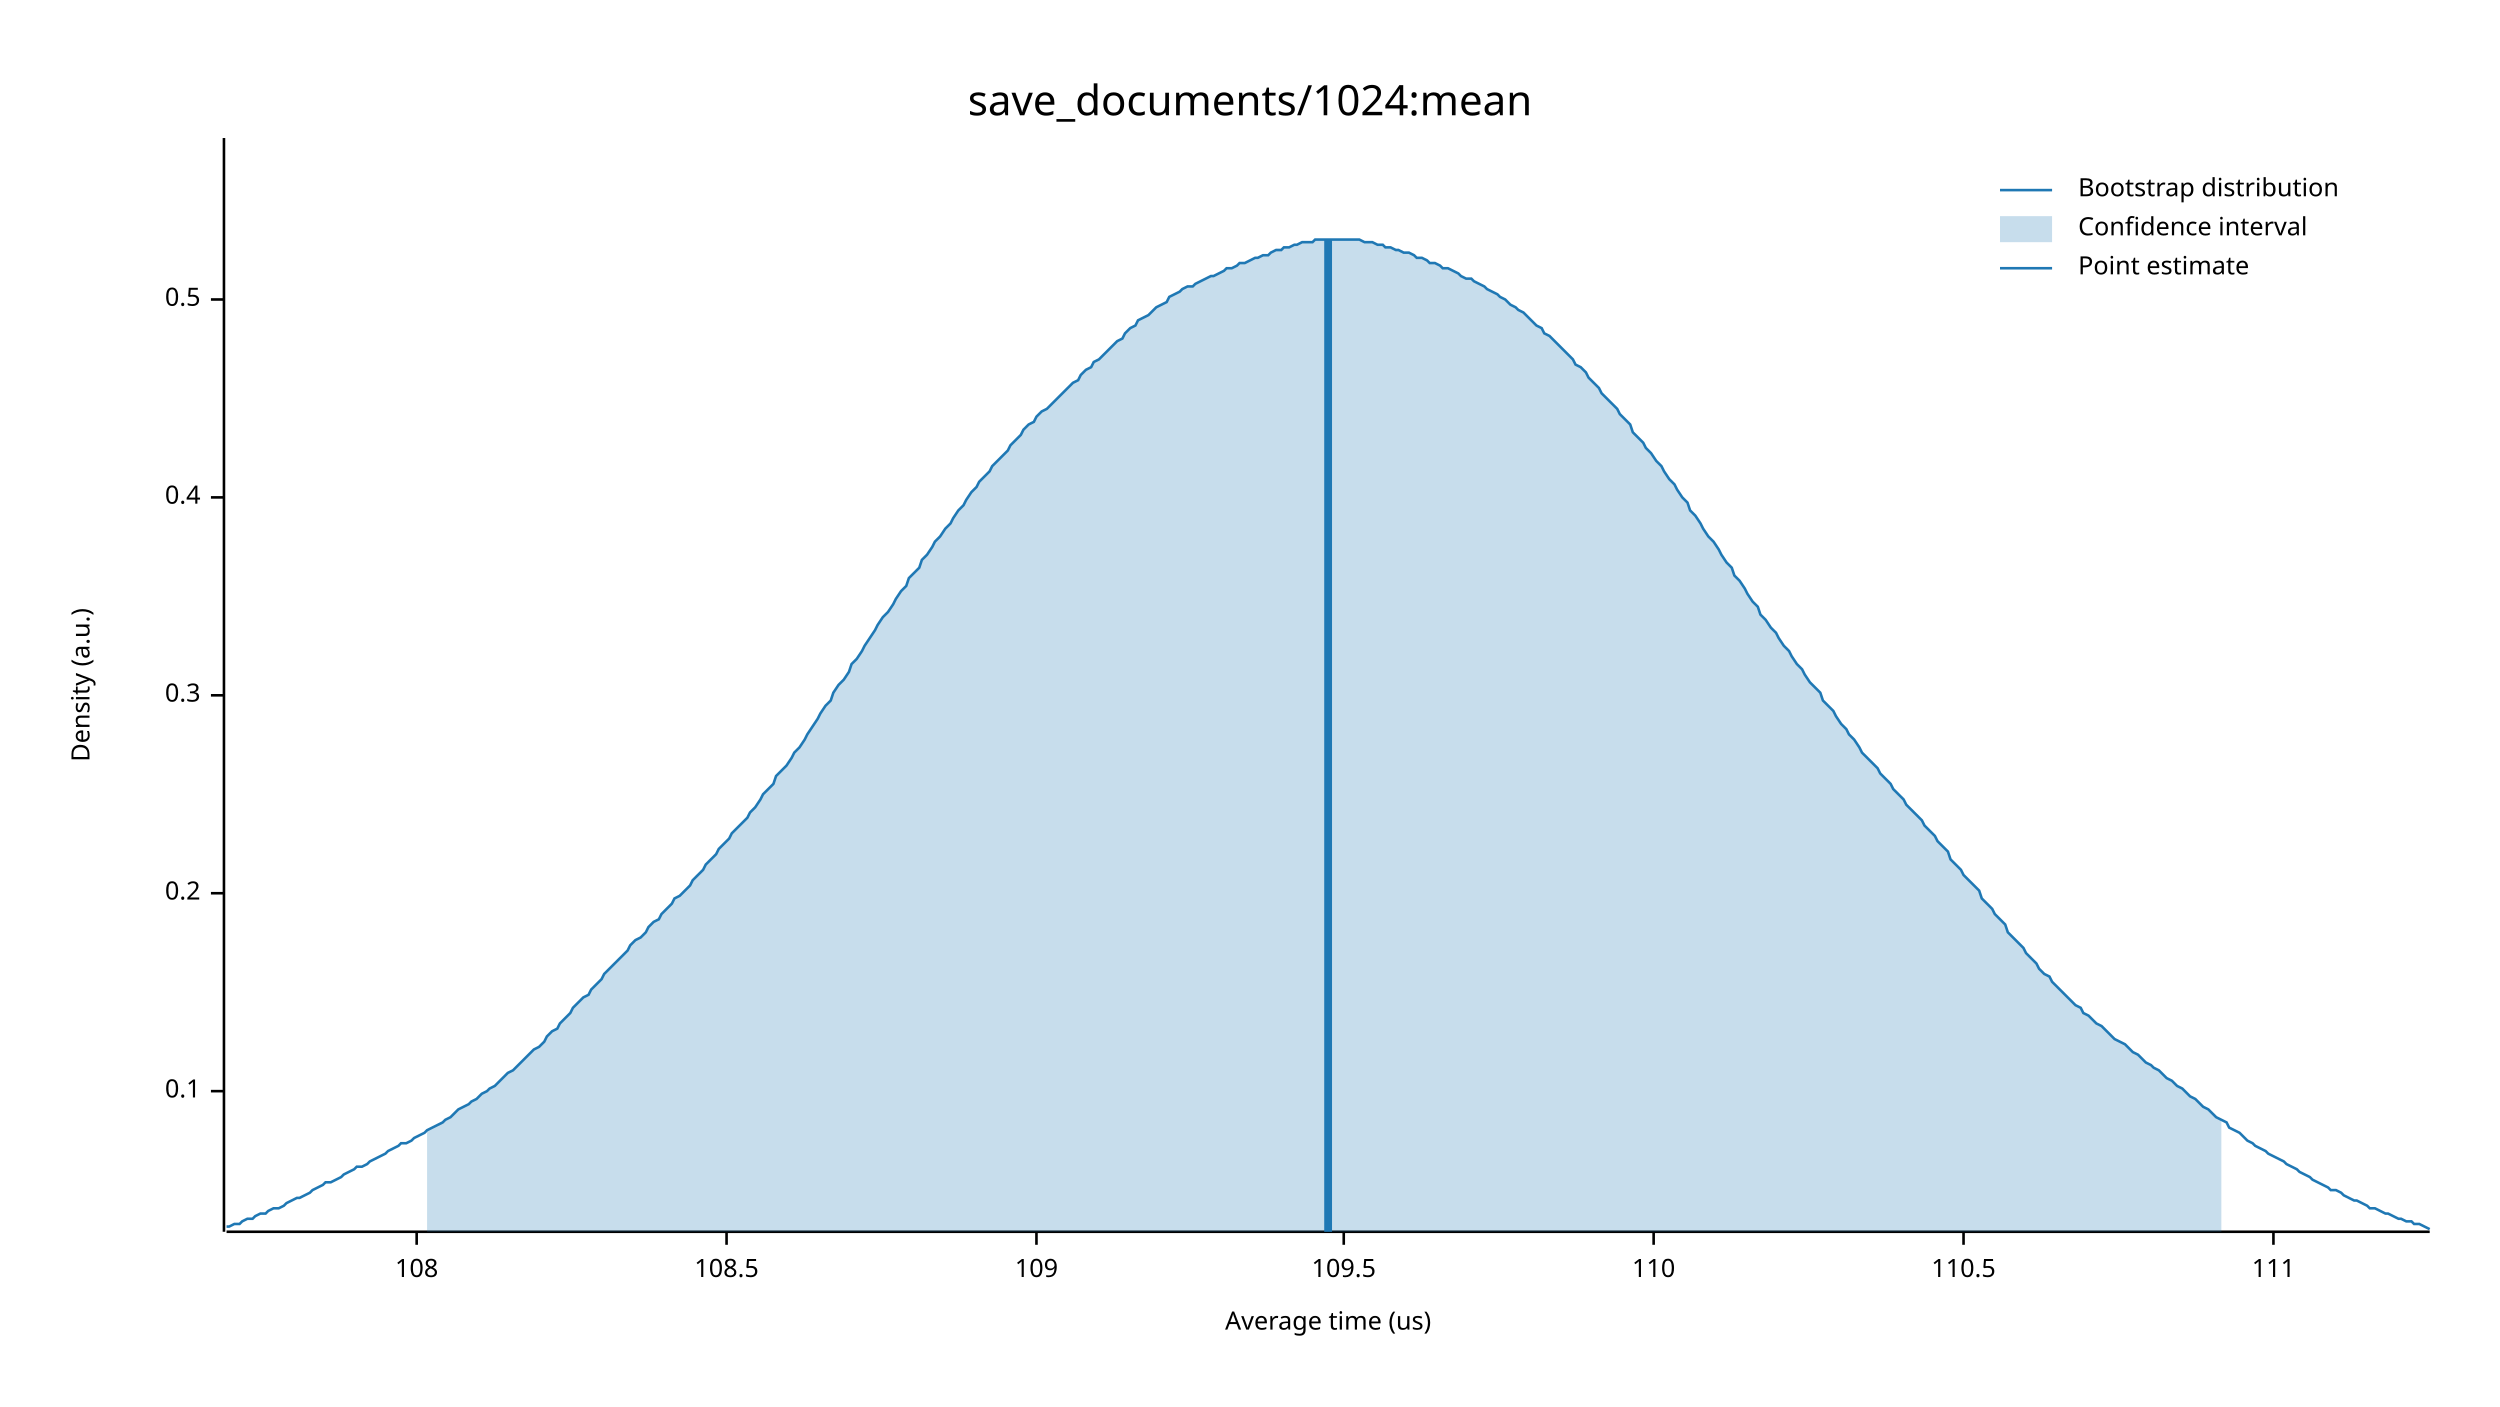
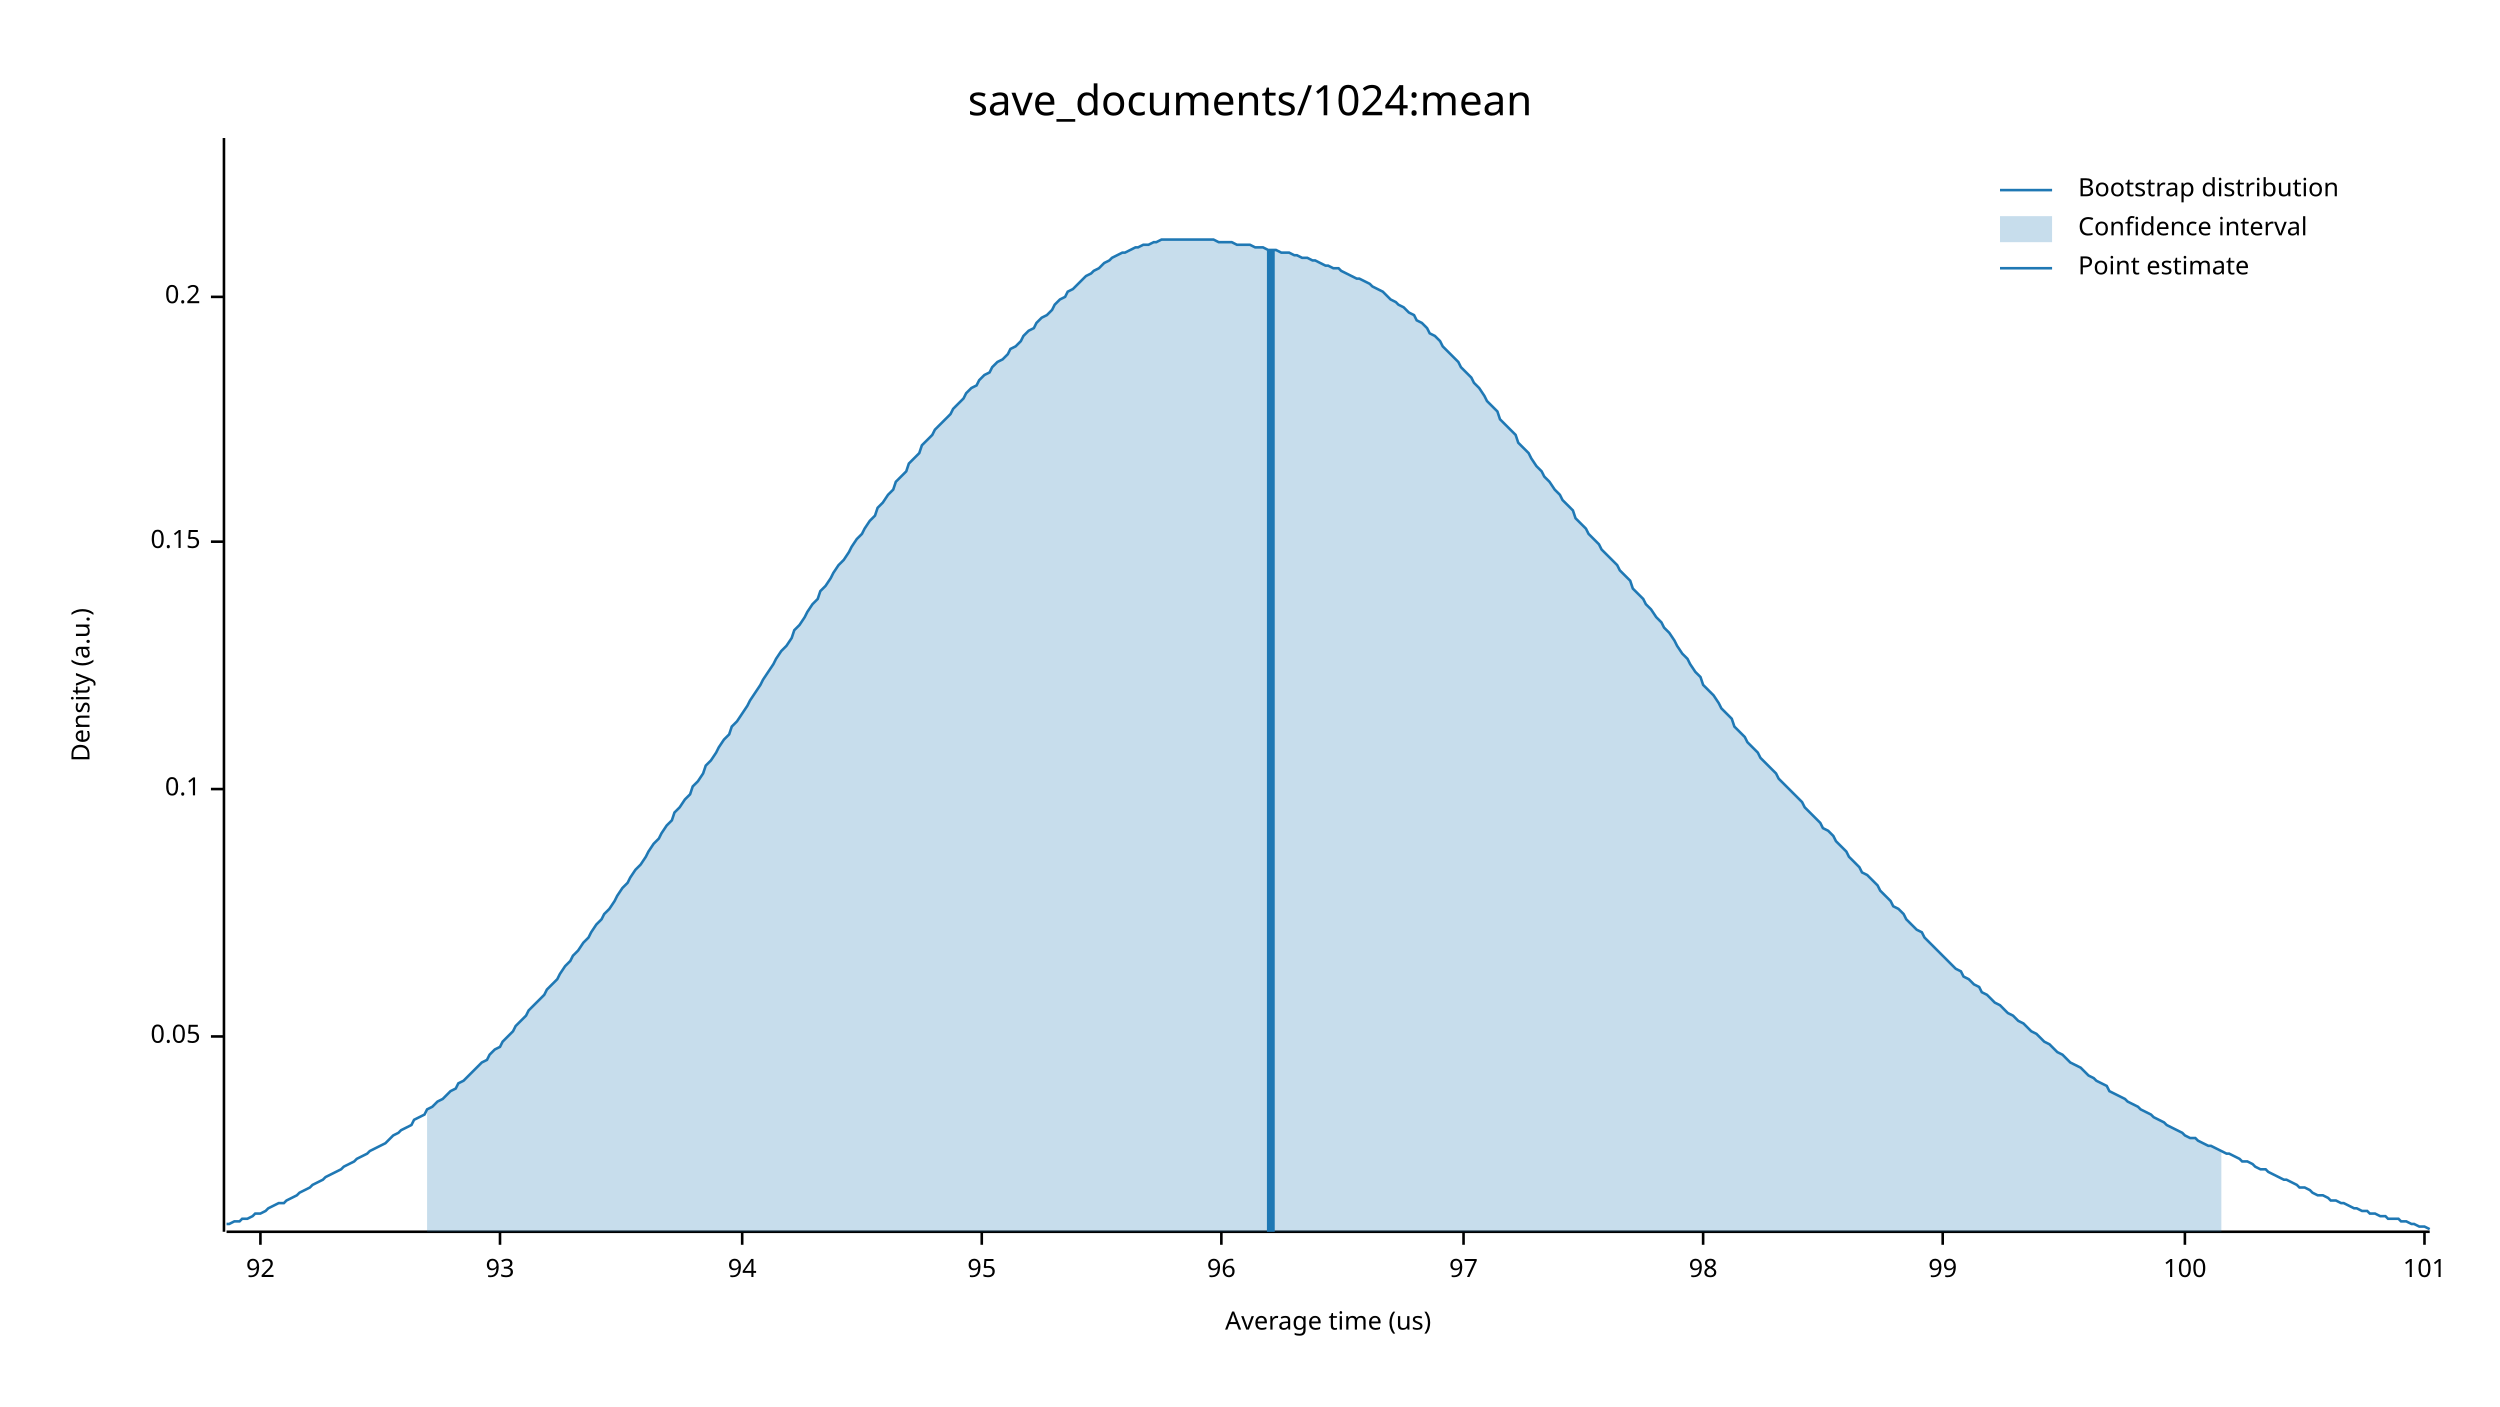
<svg xmlns="http://www.w3.org/2000/svg" width="960" height="540" viewBox="0 0 960 540">
  <text x="480" y="32" dy="0.76em" text-anchor="middle" font-family="sans-serif" font-size="16.129" opacity="1" fill="#000000">
save_documents/1024:mean
</text>
  <text x="27" y="263" dy="0.76em" text-anchor="middle" font-family="sans-serif" font-size="9.677" opacity="1" fill="#000000" transform="rotate(270, 27, 263)">
Density (a.u.)
</text>
  <text x="510" y="513" dy="-0.5ex" text-anchor="middle" font-family="sans-serif" font-size="9.677" opacity="1" fill="#000000">
Average time (us)
</text>
  <polyline fill="none" opacity="1" stroke="#000000" stroke-width="1" points="86,53 86,473 " />
-   <text x="77" y="419" dy="0.5ex" text-anchor="end" font-family="sans-serif" font-size="9.677" opacity="1" fill="#000000">
+   <text x="77" y="398" dy="0.5ex" text-anchor="end" font-family="sans-serif" font-size="9.677" opacity="1" fill="#000000">
+ 0.05
+ </text>
+   <polyline fill="none" opacity="1" stroke="#000000" stroke-width="1" points="81,398 86,398 " />
+   <text x="77" y="303" dy="0.5ex" text-anchor="end" font-family="sans-serif" font-size="9.677" opacity="1" fill="#000000">
0.1
</text>
-   <polyline fill="none" opacity="1" stroke="#000000" stroke-width="1" points="81,419 86,419 " />
-   <text x="77" y="343" dy="0.5ex" text-anchor="end" font-family="sans-serif" font-size="9.677" opacity="1" fill="#000000">
+   <polyline fill="none" opacity="1" stroke="#000000" stroke-width="1" points="81,303 86,303 " />
+   <text x="77" y="208" dy="0.5ex" text-anchor="end" font-family="sans-serif" font-size="9.677" opacity="1" fill="#000000">
+ 0.15
+ </text>
+   <polyline fill="none" opacity="1" stroke="#000000" stroke-width="1" points="81,208 86,208 " />
+   <text x="77" y="114" dy="0.5ex" text-anchor="end" font-family="sans-serif" font-size="9.677" opacity="1" fill="#000000">
0.2
</text>
-   <polyline fill="none" opacity="1" stroke="#000000" stroke-width="1" points="81,343 86,343 " />
-   <text x="77" y="267" dy="0.5ex" text-anchor="end" font-family="sans-serif" font-size="9.677" opacity="1" fill="#000000">
- 0.3
+   <polyline fill="none" opacity="1" stroke="#000000" stroke-width="1" points="81,114 86,114 " />
+   <polyline fill="none" opacity="1" stroke="#000000" stroke-width="1" points="87,473 933,473 " />
+   <text x="100" y="483" dy="0.76em" text-anchor="middle" font-family="sans-serif" font-size="9.677" opacity="1" fill="#000000">
+ 92
</text>
-   <polyline fill="none" opacity="1" stroke="#000000" stroke-width="1" points="81,267 86,267 " />
-   <text x="77" y="191" dy="0.5ex" text-anchor="end" font-family="sans-serif" font-size="9.677" opacity="1" fill="#000000">
- 0.4
+   <polyline fill="none" opacity="1" stroke="#000000" stroke-width="1" points="100,473 100,478 " />
+   <text x="192" y="483" dy="0.76em" text-anchor="middle" font-family="sans-serif" font-size="9.677" opacity="1" fill="#000000">
+ 93
</text>
-   <polyline fill="none" opacity="1" stroke="#000000" stroke-width="1" points="81,191 86,191 " />
-   <text x="77" y="115" dy="0.5ex" text-anchor="end" font-family="sans-serif" font-size="9.677" opacity="1" fill="#000000">
- 0.5
+   <polyline fill="none" opacity="1" stroke="#000000" stroke-width="1" points="192,473 192,478 " />
+   <text x="285" y="483" dy="0.76em" text-anchor="middle" font-family="sans-serif" font-size="9.677" opacity="1" fill="#000000">
+ 94
</text>
-   <polyline fill="none" opacity="1" stroke="#000000" stroke-width="1" points="81,115 86,115 " />
-   <polyline fill="none" opacity="1" stroke="#000000" stroke-width="1" points="87,473 933,473 " />
-   <text x="160" y="483" dy="0.76em" text-anchor="middle" font-family="sans-serif" font-size="9.677" opacity="1" fill="#000000">
- 108
+   <polyline fill="none" opacity="1" stroke="#000000" stroke-width="1" points="285,473 285,478 " />
+   <text x="377" y="483" dy="0.76em" text-anchor="middle" font-family="sans-serif" font-size="9.677" opacity="1" fill="#000000">
+ 95
</text>
-   <polyline fill="none" opacity="1" stroke="#000000" stroke-width="1" points="160,473 160,478 " />
-   <text x="279" y="483" dy="0.76em" text-anchor="middle" font-family="sans-serif" font-size="9.677" opacity="1" fill="#000000">
- 108.5
+   <polyline fill="none" opacity="1" stroke="#000000" stroke-width="1" points="377,473 377,478 " />
+   <text x="469" y="483" dy="0.76em" text-anchor="middle" font-family="sans-serif" font-size="9.677" opacity="1" fill="#000000">
+ 96
</text>
-   <polyline fill="none" opacity="1" stroke="#000000" stroke-width="1" points="279,473 279,478 " />
-   <text x="398" y="483" dy="0.76em" text-anchor="middle" font-family="sans-serif" font-size="9.677" opacity="1" fill="#000000">
- 109
+   <polyline fill="none" opacity="1" stroke="#000000" stroke-width="1" points="469,473 469,478 " />
+   <text x="562" y="483" dy="0.76em" text-anchor="middle" font-family="sans-serif" font-size="9.677" opacity="1" fill="#000000">
+ 97
</text>
-   <polyline fill="none" opacity="1" stroke="#000000" stroke-width="1" points="398,473 398,478 " />
-   <text x="516" y="483" dy="0.76em" text-anchor="middle" font-family="sans-serif" font-size="9.677" opacity="1" fill="#000000">
- 109.5
+   <polyline fill="none" opacity="1" stroke="#000000" stroke-width="1" points="562,473 562,478 " />
+   <text x="654" y="483" dy="0.76em" text-anchor="middle" font-family="sans-serif" font-size="9.677" opacity="1" fill="#000000">
+ 98
</text>
-   <polyline fill="none" opacity="1" stroke="#000000" stroke-width="1" points="516,473 516,478 " />
-   <text x="635" y="483" dy="0.76em" text-anchor="middle" font-family="sans-serif" font-size="9.677" opacity="1" fill="#000000">
- 110
+   <polyline fill="none" opacity="1" stroke="#000000" stroke-width="1" points="654,473 654,478 " />
+   <text x="746" y="483" dy="0.76em" text-anchor="middle" font-family="sans-serif" font-size="9.677" opacity="1" fill="#000000">
+ 99
</text>
-   <polyline fill="none" opacity="1" stroke="#000000" stroke-width="1" points="635,473 635,478 " />
-   <text x="754" y="483" dy="0.76em" text-anchor="middle" font-family="sans-serif" font-size="9.677" opacity="1" fill="#000000">
- 110.5
+   <polyline fill="none" opacity="1" stroke="#000000" stroke-width="1" points="746,473 746,478 " />
+   <text x="839" y="483" dy="0.76em" text-anchor="middle" font-family="sans-serif" font-size="9.677" opacity="1" fill="#000000">
+ 100
</text>
-   <polyline fill="none" opacity="1" stroke="#000000" stroke-width="1" points="754,473 754,478 " />
-   <text x="873" y="483" dy="0.76em" text-anchor="middle" font-family="sans-serif" font-size="9.677" opacity="1" fill="#000000">
- 111
+   <polyline fill="none" opacity="1" stroke="#000000" stroke-width="1" points="839,473 839,478 " />
+   <text x="931" y="483" dy="0.76em" text-anchor="middle" font-family="sans-serif" font-size="9.677" opacity="1" fill="#000000">
+ 101
</text>
-   <polyline fill="none" opacity="1" stroke="#000000" stroke-width="1" points="873,473 873,478 " />
-   <polyline fill="none" opacity="1" stroke="#1F78B4" stroke-width="1" points="87,471 88,471 90,470 92,470 93,469 95,468 97,468 98,467 100,466 102,466 103,465 105,464 107,464 109,463 110,462 112,461 114,460 115,460 117,459 119,458 120,457 122,456 124,455 125,454 127,454 129,453 131,452 132,451 134,450 136,449 137,448 139,448 141,447 142,446 144,445 146,444 148,443 149,442 151,441 153,440 154,439 156,439 158,438 159,437 161,436 163,435 164,434 166,433 168,432 170,431 171,430 173,429 175,427 176,426 178,425 180,424 181,423 183,422 185,420 187,419 188,418 190,417 192,415 193,414 195,412 197,411 198,410 200,408 202,406 203,405 205,403 207,402 209,400 210,398 212,396 214,395 215,393 217,391 219,389 220,387 222,385 224,383 226,382 227,380 229,378 231,376 232,374 234,372 236,370 237,369 239,367 241,365 242,363 244,361 246,360 248,358 249,356 251,354 253,353 254,351 256,349 258,347 259,345 261,344 263,342 265,340 266,338 268,336 270,334 271,332 273,330 275,328 276,326 278,324 280,322 281,320 283,318 285,316 287,314 288,312 290,310 292,307 293,305 295,303 297,301 298,298 300,296 302,294 304,291 305,289 307,287 309,284 310,282 312,279 314,276 315,274 317,271 319,269 320,266 322,263 324,261 326,258 327,255 329,253 331,250 332,248 334,245 336,242 337,240 339,237 341,235 343,232 344,230 346,227 348,225 349,222 351,220 353,218 354,215 356,213 358,210 359,208 361,206 363,203 365,201 366,199 368,196 370,194 371,192 373,189 375,187 376,185 378,183 380,181 381,179 383,177 385,175 387,173 388,171 390,169 392,167 393,165 395,163 397,162 398,160 400,158 402,157 404,155 405,154 407,152 409,150 410,149 412,147 414,146 415,144 417,142 419,141 420,139 422,138 424,136 426,134 427,133 429,131 431,130 432,128 434,126 436,125 437,123 439,122 441,121 443,119 444,118 446,117 448,116 449,114 451,113 453,112 454,111 456,110 458,110 459,109 461,108 463,107 465,106 466,106 468,105 470,104 471,103 473,103 475,102 476,101 478,101 480,100 482,99 483,99 485,98 487,98 488,97 490,96 492,96 493,95 495,95 497,94 498,94 500,93 502,93 504,93 505,92 507,92 509,92 510,92 512,92 514,92 515,92 517,92 519,92 521,92 522,92 524,93 526,93 527,93 529,94 531,94 532,95 534,95 536,96 537,96 539,97 541,97 543,98 544,99 546,99 548,100 549,101 551,101 553,102 554,103 556,103 558,104 560,105 561,106 563,107 565,107 566,108 568,109 570,110 571,111 573,112 575,113 576,114 578,115 580,117 582,118 583,119 585,120 587,122 588,123 590,125 592,126 593,128 595,129 597,131 599,133 600,134 602,136 604,138 605,140 607,141 609,143 610,145 612,147 614,149 615,151 617,153 619,155 621,157 622,159 624,161 626,163 627,166 629,168 631,170 632,172 634,174 636,177 638,179 639,181 641,184 643,186 644,188 646,191 648,193 649,196 651,198 653,201 654,203 656,206 658,208 660,211 661,213 663,216 665,218 666,221 668,223 670,226 671,228 673,231 675,233 676,236 678,238 680,241 682,243 683,245 685,248 687,250 688,252 690,255 692,257 693,259 695,262 697,264 699,266 700,269 702,271 704,273 705,275 707,278 709,280 710,282 712,284 714,287 715,289 717,291 719,293 721,295 722,297 724,299 726,301 727,303 729,305 731,307 732,309 734,311 736,313 738,315 739,317 741,319 743,321 744,323 746,325 748,327 749,330 751,332 753,334 754,336 756,338 758,340 760,342 761,345 763,347 765,349 766,351 768,353 770,355 771,358 773,360 775,362 777,364 778,366 780,368 782,370 783,372 785,374 787,375 788,377 790,379 792,381 793,382 795,384 797,386 799,387 800,389 802,390 804,392 805,393 807,394 809,396 810,397 812,399 814,400 816,401 817,402 819,404 821,405 822,406 824,408 826,409 827,410 829,411 831,413 832,414 834,415 836,417 838,418 839,419 841,421 843,422 844,423 846,425 848,426 849,427 851,429 853,430 855,431 856,433 858,434 860,435 861,436 863,438 865,439 866,440 868,441 870,442 871,443 873,444 875,445 877,446 878,447 880,448 882,449 883,450 885,451 887,452 888,453 890,454 892,455 894,456 895,457 897,457 899,458 900,459 902,460 904,461 905,461 907,462 909,463 910,464 912,464 914,465 916,466 917,466 919,467 921,468 922,468 924,469 926,469 927,470 929,470 931,471 933,472 " />
-   <polygon opacity="0.25" fill="#1F78B4" points="164,434 166,433 168,432 170,431 171,430 173,429 175,427 176,426 178,425 180,424 181,423 183,422 185,420 187,419 188,418 190,417 192,415 193,414 195,412 197,411 198,410 200,408 202,406 203,405 205,403 207,402 209,400 210,398 212,396 214,395 215,393 217,391 219,389 220,387 222,385 224,383 226,382 227,380 229,378 231,376 232,374 234,372 236,370 237,369 239,367 241,365 242,363 244,361 246,360 248,358 249,356 251,354 253,353 254,351 256,349 258,347 259,345 261,344 263,342 265,340 266,338 268,336 270,334 271,332 273,330 275,328 276,326 278,324 280,322 281,320 283,318 285,316 287,314 288,312 290,310 292,307 293,305 295,303 297,301 298,298 300,296 302,294 304,291 305,289 307,287 309,284 310,282 312,279 314,276 315,274 317,271 319,269 320,266 322,263 324,261 326,258 327,255 329,253 331,250 332,248 334,245 336,242 337,240 339,237 341,235 343,232 344,230 346,227 348,225 349,222 351,220 353,218 354,215 356,213 358,210 359,208 361,206 363,203 365,201 366,199 368,196 370,194 371,192 373,189 375,187 376,185 378,183 380,181 381,179 383,177 385,175 387,173 388,171 390,169 392,167 393,165 395,163 397,162 398,160 400,158 402,157 404,155 405,154 407,152 409,150 410,149 412,147 414,146 415,144 417,142 419,141 420,139 422,138 424,136 426,134 427,133 429,131 431,130 432,128 434,126 436,125 437,123 439,122 441,121 443,119 444,118 446,117 448,116 449,114 451,113 453,112 454,111 456,110 458,110 459,109 461,108 463,107 465,106 466,106 468,105 470,104 471,103 473,103 475,102 476,101 478,101 480,100 482,99 483,99 485,98 487,98 488,97 490,96 492,96 493,95 495,95 497,94 498,94 500,93 502,93 504,93 505,92 507,92 509,92 510,92 512,92 514,92 515,92 517,92 519,92 521,92 522,92 524,93 526,93 527,93 529,94 531,94 532,95 534,95 536,96 537,96 539,97 541,97 543,98 544,99 546,99 548,100 549,101 551,101 553,102 554,103 556,103 558,104 560,105 561,106 563,107 565,107 566,108 568,109 570,110 571,111 573,112 575,113 576,114 578,115 580,117 582,118 583,119 585,120 587,122 588,123 590,125 592,126 593,128 595,129 597,131 599,133 600,134 602,136 604,138 605,140 607,141 609,143 610,145 612,147 614,149 615,151 617,153 619,155 621,157 622,159 624,161 626,163 627,166 629,168 631,170 632,172 634,174 636,177 638,179 639,181 641,184 643,186 644,188 646,191 648,193 649,196 651,198 653,201 654,203 656,206 658,208 660,211 661,213 663,216 665,218 666,221 668,223 670,226 671,228 673,231 675,233 676,236 678,238 680,241 682,243 683,245 685,248 687,250 688,252 690,255 692,257 693,259 695,262 697,264 699,266 700,269 702,271 704,273 705,275 707,278 709,280 710,282 712,284 714,287 715,289 717,291 719,293 721,295 722,297 724,299 726,301 727,303 729,305 731,307 732,309 734,311 736,313 738,315 739,317 741,319 743,321 744,323 746,325 748,327 749,330 751,332 753,334 754,336 756,338 758,340 760,342 761,345 763,347 765,349 766,351 768,353 770,355 771,358 773,360 775,362 777,364 778,366 780,368 782,370 783,372 785,374 787,375 788,377 790,379 792,381 793,382 795,384 797,386 799,387 800,389 802,390 804,392 805,393 807,394 809,396 810,397 812,399 814,400 816,401 817,402 819,404 821,405 822,406 824,408 826,409 827,410 829,411 831,413 832,414 834,415 836,417 838,418 839,419 841,421 843,422 844,423 846,425 848,426 849,427 851,429 853,430 853,473 164,473 " />
-   <polyline fill="none" opacity="1" stroke="#1F78B4" stroke-width="3" points="510,473 510,92 " />
+   <polyline fill="none" opacity="1" stroke="#000000" stroke-width="1" points="931,473 931,478 " />
+   <polyline fill="none" opacity="1" stroke="#1F78B4" stroke-width="1" points="87,470 88,470 90,469 92,469 93,468 95,468 97,467 98,466 100,466 102,465 103,464 105,463 107,462 109,462 110,461 112,460 114,459 115,458 117,457 119,456 120,455 122,454 124,453 125,452 127,451 129,450 131,449 132,448 134,447 136,446 137,445 139,444 141,443 142,442 144,441 146,440 148,439 149,438 151,436 153,435 154,434 156,433 158,432 159,430 161,429 163,428 164,426 166,425 168,423 170,422 171,421 173,419 175,418 176,416 178,415 180,413 181,412 183,410 185,408 187,407 188,405 190,403 192,402 193,400 195,398 197,396 198,394 200,392 202,390 203,388 205,386 207,384 209,382 210,380 212,378 214,376 215,374 217,371 219,369 220,367 222,365 224,362 226,360 227,358 229,355 231,353 232,351 234,349 236,346 237,344 239,341 241,339 242,337 244,334 246,332 248,329 249,327 251,324 253,322 254,320 256,317 258,315 259,312 261,310 263,307 265,305 266,302 268,300 270,297 271,294 273,292 275,289 276,287 278,284 280,282 281,279 283,277 285,274 287,271 288,269 290,266 292,263 293,261 295,258 297,255 298,253 300,250 302,248 304,245 305,242 307,240 309,237 310,235 312,232 314,230 315,227 317,225 319,222 320,220 322,217 324,215 326,212 327,210 329,207 331,205 332,203 334,200 336,198 337,195 339,193 341,190 343,188 344,185 346,183 348,181 349,178 351,176 353,174 354,171 356,169 358,167 359,165 361,163 363,161 365,159 366,157 368,155 370,153 371,151 373,149 375,148 376,146 378,144 380,143 381,141 383,139 385,138 387,136 388,134 390,133 392,131 393,129 395,127 397,126 398,124 400,122 402,121 404,119 405,117 407,115 409,114 410,112 412,111 414,109 415,108 417,106 419,105 420,104 422,103 424,101 426,100 427,99 429,98 431,97 432,97 434,96 436,95 437,95 439,94 441,94 443,93 444,93 446,92 448,92 449,92 451,92 453,92 454,92 456,92 458,92 459,92 461,92 463,92 465,92 466,92 468,93 470,93 471,93 473,93 475,94 476,94 478,94 480,94 482,95 483,95 485,95 487,96 488,96 490,96 492,97 493,97 495,97 497,98 498,98 500,99 502,99 504,100 505,100 507,101 509,102 510,102 512,103 514,103 515,104 517,105 519,106 521,107 522,107 524,108 526,109 527,110 529,111 531,112 532,113 534,115 536,116 537,117 539,118 541,120 543,121 544,123 546,124 548,126 549,128 551,129 553,131 554,133 556,135 558,137 560,139 561,141 563,143 565,145 566,147 568,149 570,152 571,154 573,156 575,158 576,161 578,163 580,165 582,167 583,170 585,172 587,174 588,176 590,179 592,181 593,183 595,185 597,188 599,190 600,192 602,194 604,196 605,199 607,201 609,203 610,205 612,207 614,209 615,211 617,213 619,215 621,217 622,219 624,221 626,223 627,226 629,228 631,230 632,232 634,234 636,237 638,239 639,241 641,243 643,246 644,248 646,251 648,253 649,255 651,258 653,260 654,263 656,265 658,267 660,270 661,272 663,274 665,276 666,279 668,281 670,283 671,285 673,287 675,289 676,291 678,293 680,295 682,297 683,299 685,301 687,303 688,304 690,306 692,308 693,310 695,312 697,314 699,316 700,318 702,319 704,321 705,323 707,325 709,327 710,329 712,331 714,333 715,335 717,336 719,338 721,340 722,342 724,344 726,346 727,348 729,349 731,351 732,353 734,355 736,357 738,358 739,360 741,362 743,364 744,365 746,367 748,369 749,370 751,372 753,373 754,375 756,376 758,378 760,379 761,381 763,382 765,384 766,385 768,386 770,388 771,389 773,390 775,392 777,393 778,394 780,396 782,397 783,398 785,400 787,401 788,402 790,404 792,405 793,406 795,408 797,409 799,410 800,411 802,413 804,414 805,415 807,416 809,417 810,419 812,420 814,421 816,422 817,423 819,424 821,425 822,426 824,427 826,428 827,429 829,430 831,431 832,432 834,433 836,434 838,435 839,436 841,437 843,437 844,438 846,439 848,440 849,440 851,441 853,442 855,443 856,443 858,444 860,445 861,446 863,446 865,447 866,448 868,449 870,449 871,450 873,451 875,452 877,453 878,453 880,454 882,455 883,456 885,456 887,457 888,458 890,459 892,459 894,460 895,461 897,461 899,462 900,462 902,463 904,464 905,464 907,465 909,465 910,466 912,466 914,467 916,467 917,468 919,468 921,468 922,469 924,469 926,470 927,470 929,471 931,471 933,472 " />
+   <polygon opacity="0.25" fill="#1F78B4" points="164,426 166,425 168,423 170,422 171,421 173,419 175,418 176,416 178,415 180,413 181,412 183,410 185,408 187,407 188,405 190,403 192,402 193,400 195,398 197,396 198,394 200,392 202,390 203,388 205,386 207,384 209,382 210,380 212,378 214,376 215,374 217,371 219,369 220,367 222,365 224,362 226,360 227,358 229,355 231,353 232,351 234,349 236,346 237,344 239,341 241,339 242,337 244,334 246,332 248,329 249,327 251,324 253,322 254,320 256,317 258,315 259,312 261,310 263,307 265,305 266,302 268,300 270,297 271,294 273,292 275,289 276,287 278,284 280,282 281,279 283,277 285,274 287,271 288,269 290,266 292,263 293,261 295,258 297,255 298,253 300,250 302,248 304,245 305,242 307,240 309,237 310,235 312,232 314,230 315,227 317,225 319,222 320,220 322,217 324,215 326,212 327,210 329,207 331,205 332,203 334,200 336,198 337,195 339,193 341,190 343,188 344,185 346,183 348,181 349,178 351,176 353,174 354,171 356,169 358,167 359,165 361,163 363,161 365,159 366,157 368,155 370,153 371,151 373,149 375,148 376,146 378,144 380,143 381,141 383,139 385,138 387,136 388,134 390,133 392,131 393,129 395,127 397,126 398,124 400,122 402,121 404,119 405,117 407,115 409,114 410,112 412,111 414,109 415,108 417,106 419,105 420,104 422,103 424,101 426,100 427,99 429,98 431,97 432,97 434,96 436,95 437,95 439,94 441,94 443,93 444,93 446,92 448,92 449,92 451,92 453,92 454,92 456,92 458,92 459,92 461,92 463,92 465,92 466,92 468,93 470,93 471,93 473,93 475,94 476,94 478,94 480,94 482,95 483,95 485,95 487,96 488,96 490,96 492,97 493,97 495,97 497,98 498,98 500,99 502,99 504,100 505,100 507,101 509,102 510,102 512,103 514,103 515,104 517,105 519,106 521,107 522,107 524,108 526,109 527,110 529,111 531,112 532,113 534,115 536,116 537,117 539,118 541,120 543,121 544,123 546,124 548,126 549,128 551,129 553,131 554,133 556,135 558,137 560,139 561,141 563,143 565,145 566,147 568,149 570,152 571,154 573,156 575,158 576,161 578,163 580,165 582,167 583,170 585,172 587,174 588,176 590,179 592,181 593,183 595,185 597,188 599,190 600,192 602,194 604,196 605,199 607,201 609,203 610,205 612,207 614,209 615,211 617,213 619,215 621,217 622,219 624,221 626,223 627,226 629,228 631,230 632,232 634,234 636,237 638,239 639,241 641,243 643,246 644,248 646,251 648,253 649,255 651,258 653,260 654,263 656,265 658,267 660,270 661,272 663,274 665,276 666,279 668,281 670,283 671,285 673,287 675,289 676,291 678,293 680,295 682,297 683,299 685,301 687,303 688,304 690,306 692,308 693,310 695,312 697,314 699,316 700,318 702,319 704,321 705,323 707,325 709,327 710,329 712,331 714,333 715,335 717,336 719,338 721,340 722,342 724,344 726,346 727,348 729,349 731,351 732,353 734,355 736,357 738,358 739,360 741,362 743,364 744,365 746,367 748,369 749,370 751,372 753,373 754,375 756,376 758,378 760,379 761,381 763,382 765,384 766,385 768,386 770,388 771,389 773,390 775,392 777,393 778,394 780,396 782,397 783,398 785,400 787,401 788,402 790,404 792,405 793,406 795,408 797,409 799,410 800,411 802,413 804,414 805,415 807,416 809,417 810,419 812,420 814,421 816,422 817,423 819,424 821,425 822,426 824,427 826,428 827,429 829,430 831,431 832,432 834,433 836,434 838,435 839,436 841,437 843,437 844,438 846,439 848,440 849,440 851,441 853,442 853,473 164,473 " />
+   <polyline fill="none" opacity="1" stroke="#1F78B4" stroke-width="3" points="488,473 488,96 " />
  <text x="798" y="68" dy="0.76em" text-anchor="start" font-family="sans-serif" font-size="9.677" opacity="1" fill="#000000">
Bootstrap distribution
</text>
  <text x="798" y="83" dy="0.76em" text-anchor="start" font-family="sans-serif" font-size="9.677" opacity="1" fill="#000000">
Confidence interval
</text>
  <text x="798" y="98" dy="0.76em" text-anchor="start" font-family="sans-serif" font-size="9.677" opacity="1" fill="#000000">
Point estimate
</text>
  <polyline fill="none" opacity="1" stroke="#1F78B4" stroke-width="1" points="768,73 788,73 " />
  <rect x="768" y="83" width="20" height="10" opacity="0.25" fill="#1F78B4" stroke="none" />
  <polyline fill="none" opacity="1" stroke="#1F78B4" stroke-width="1" points="768,103 788,103 " />
</svg>
